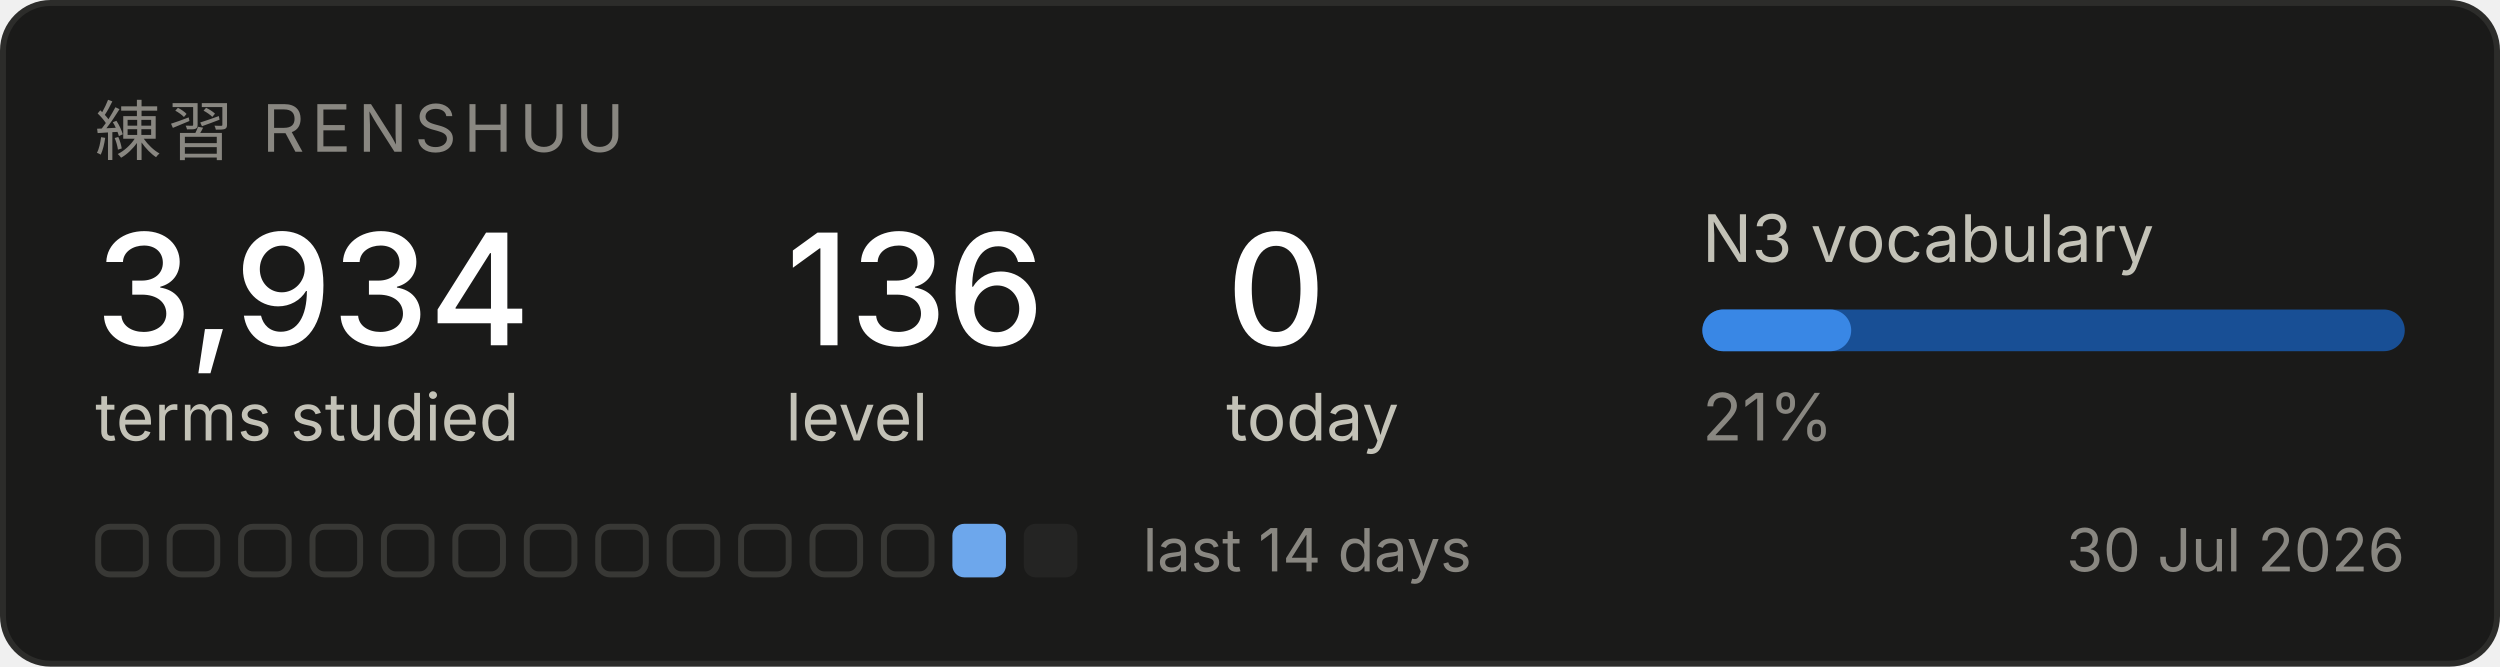
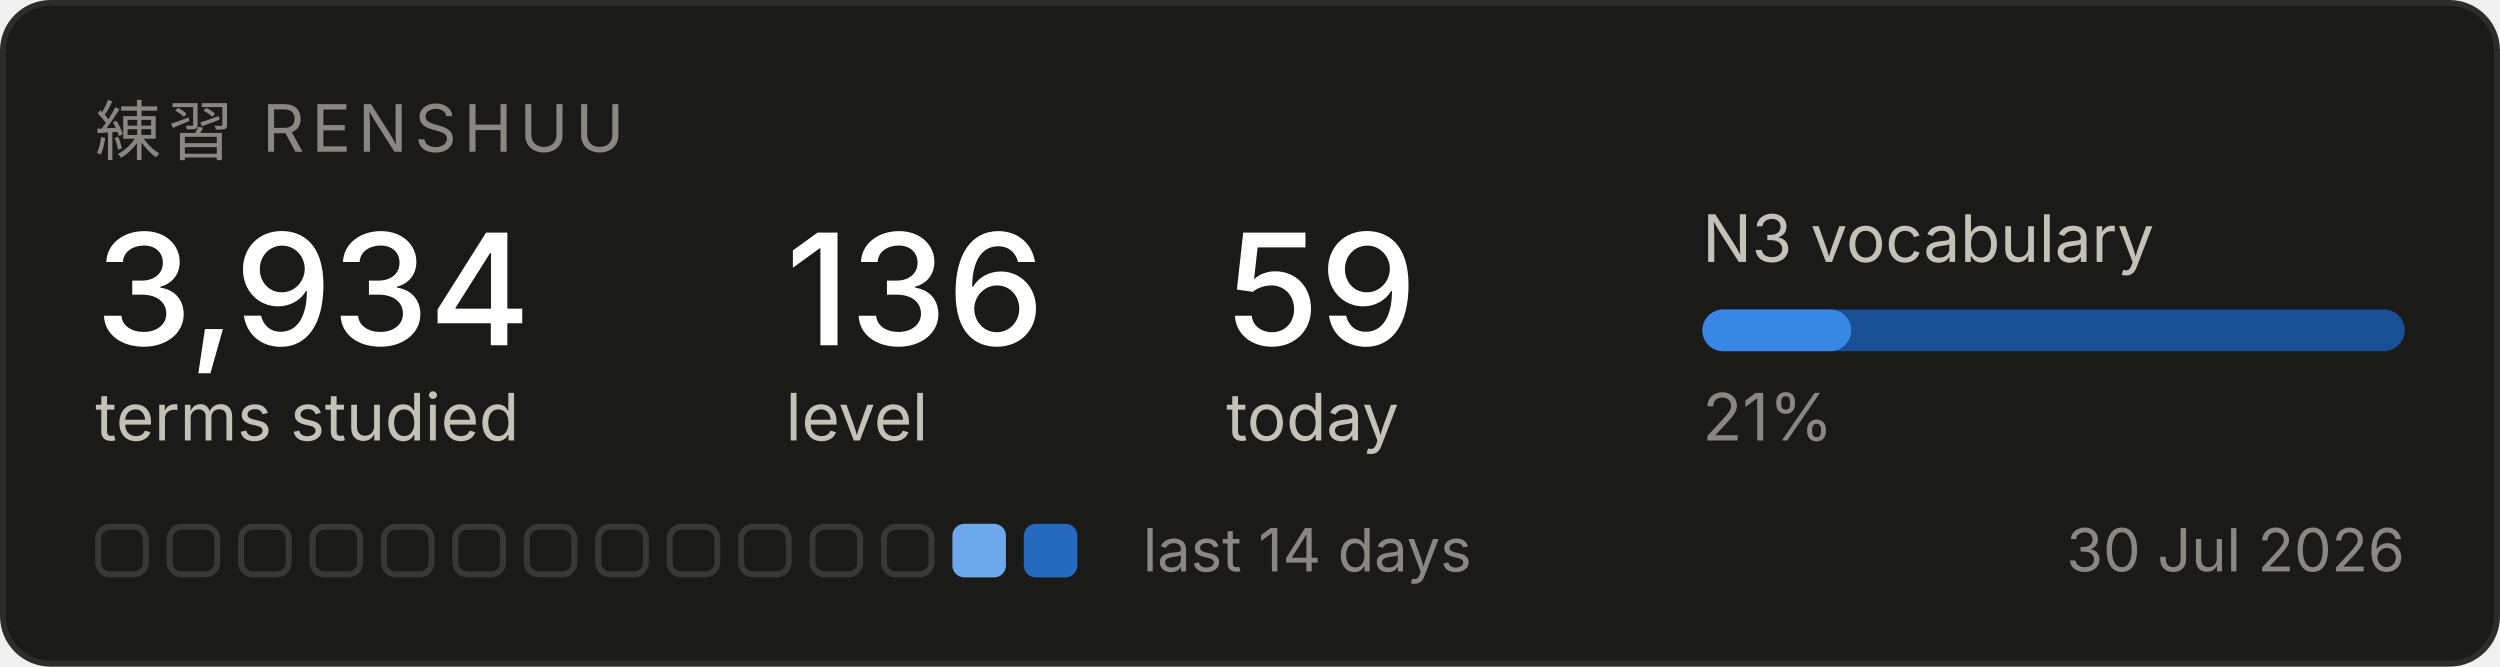
<svg xmlns="http://www.w3.org/2000/svg" width="420" height="112" viewBox="0 0 420 112" role="img" aria-label="Renshuu study progress">
  <rect x="0.5" y="0.5" width="419" height="111" rx="8" fill="#1a1a19" stroke="#2c2c2a" />
  <text x="16" y="26" font-family="system-ui, -apple-system, Segoe UI, sans-serif" font-size="11" fill="#898781" letter-spacing="1.2">練習  RENSHUU</text>
  <text x="16" y="58" font-family="system-ui, -apple-system, Segoe UI, sans-serif" font-size="26" fill="#ffffff" font-weight="500">3,934</text>
  <text x="16" y="74" font-family="system-ui, -apple-system, Segoe UI, sans-serif" font-size="11" fill="#c3c2b7">terms studied</text>
  <text x="132" y="58" font-family="system-ui, -apple-system, Segoe UI, sans-serif" font-size="26" fill="#ffffff" font-weight="500">136</text>
  <text x="132" y="74" font-family="system-ui, -apple-system, Segoe UI, sans-serif" font-size="11" fill="#c3c2b7">level</text>
-   <text x="206" y="58" font-family="system-ui, -apple-system, Segoe UI, sans-serif" font-size="26" fill="#ffffff" font-weight="500">0</text>
+   <text x="206" y="58" font-family="system-ui, -apple-system, Segoe UI, sans-serif" font-size="26" fill="#ffffff" font-weight="500">59</text>
  <text x="206" y="74" font-family="system-ui, -apple-system, Segoe UI, sans-serif" font-size="11" fill="#c3c2b7">today</text>
  <text x="286" y="44" font-family="system-ui, -apple-system, Segoe UI, sans-serif" font-size="11" fill="#c3c2b7">N3 vocabulary</text>
  <rect x="286" y="52" width="118" height="7" rx="3.5" fill="#184f95" />
  <rect x="286" y="52" width="25" height="7" rx="3.5" fill="#3987e5" />
  <text x="286" y="74" font-family="system-ui, -apple-system, Segoe UI, sans-serif" font-size="11" fill="#898781">21%</text>
  <rect x="16.5" y="88.5" width="8" height="8" rx="2" fill="none" stroke="#383835" />
  <rect x="28.5" y="88.5" width="8" height="8" rx="2" fill="none" stroke="#383835" />
  <rect x="40.5" y="88.5" width="8" height="8" rx="2" fill="none" stroke="#383835" />
  <rect x="52.5" y="88.5" width="8" height="8" rx="2" fill="none" stroke="#383835" />
  <rect x="64.5" y="88.5" width="8" height="8" rx="2" fill="none" stroke="#383835" />
  <rect x="76.5" y="88.5" width="8" height="8" rx="2" fill="none" stroke="#383835" />
  <rect x="88.5" y="88.5" width="8" height="8" rx="2" fill="none" stroke="#383835" />
  <rect x="100.5" y="88.5" width="8" height="8" rx="2" fill="none" stroke="#383835" />
  <rect x="112.5" y="88.5" width="8" height="8" rx="2" fill="none" stroke="#383835" />
  <rect x="124.5" y="88.5" width="8" height="8" rx="2" fill="none" stroke="#383835" />
  <rect x="136.5" y="88.5" width="8" height="8" rx="2" fill="none" stroke="#383835" />
  <rect x="148.5" y="88.5" width="8" height="8" rx="2" fill="none" stroke="#383835" />
  <rect x="160" y="88" width="9" height="9" rx="2" fill="#6da7ec" />
-   <rect x="172" y="88" width="9" height="9" rx="2" fill="#242423" />
+   <rect x="172" y="88" width="9" height="9" rx="2" fill="#256abf" />
  <text x="192" y="96" font-family="system-ui, -apple-system, Segoe UI, sans-serif" font-size="10" fill="#898781">last 14 days</text>
  <text x="404" y="96" font-family="system-ui, -apple-system, Segoe UI, sans-serif" font-size="10" fill="#898781" text-anchor="end">30 Jul 2026</text>
</svg>
